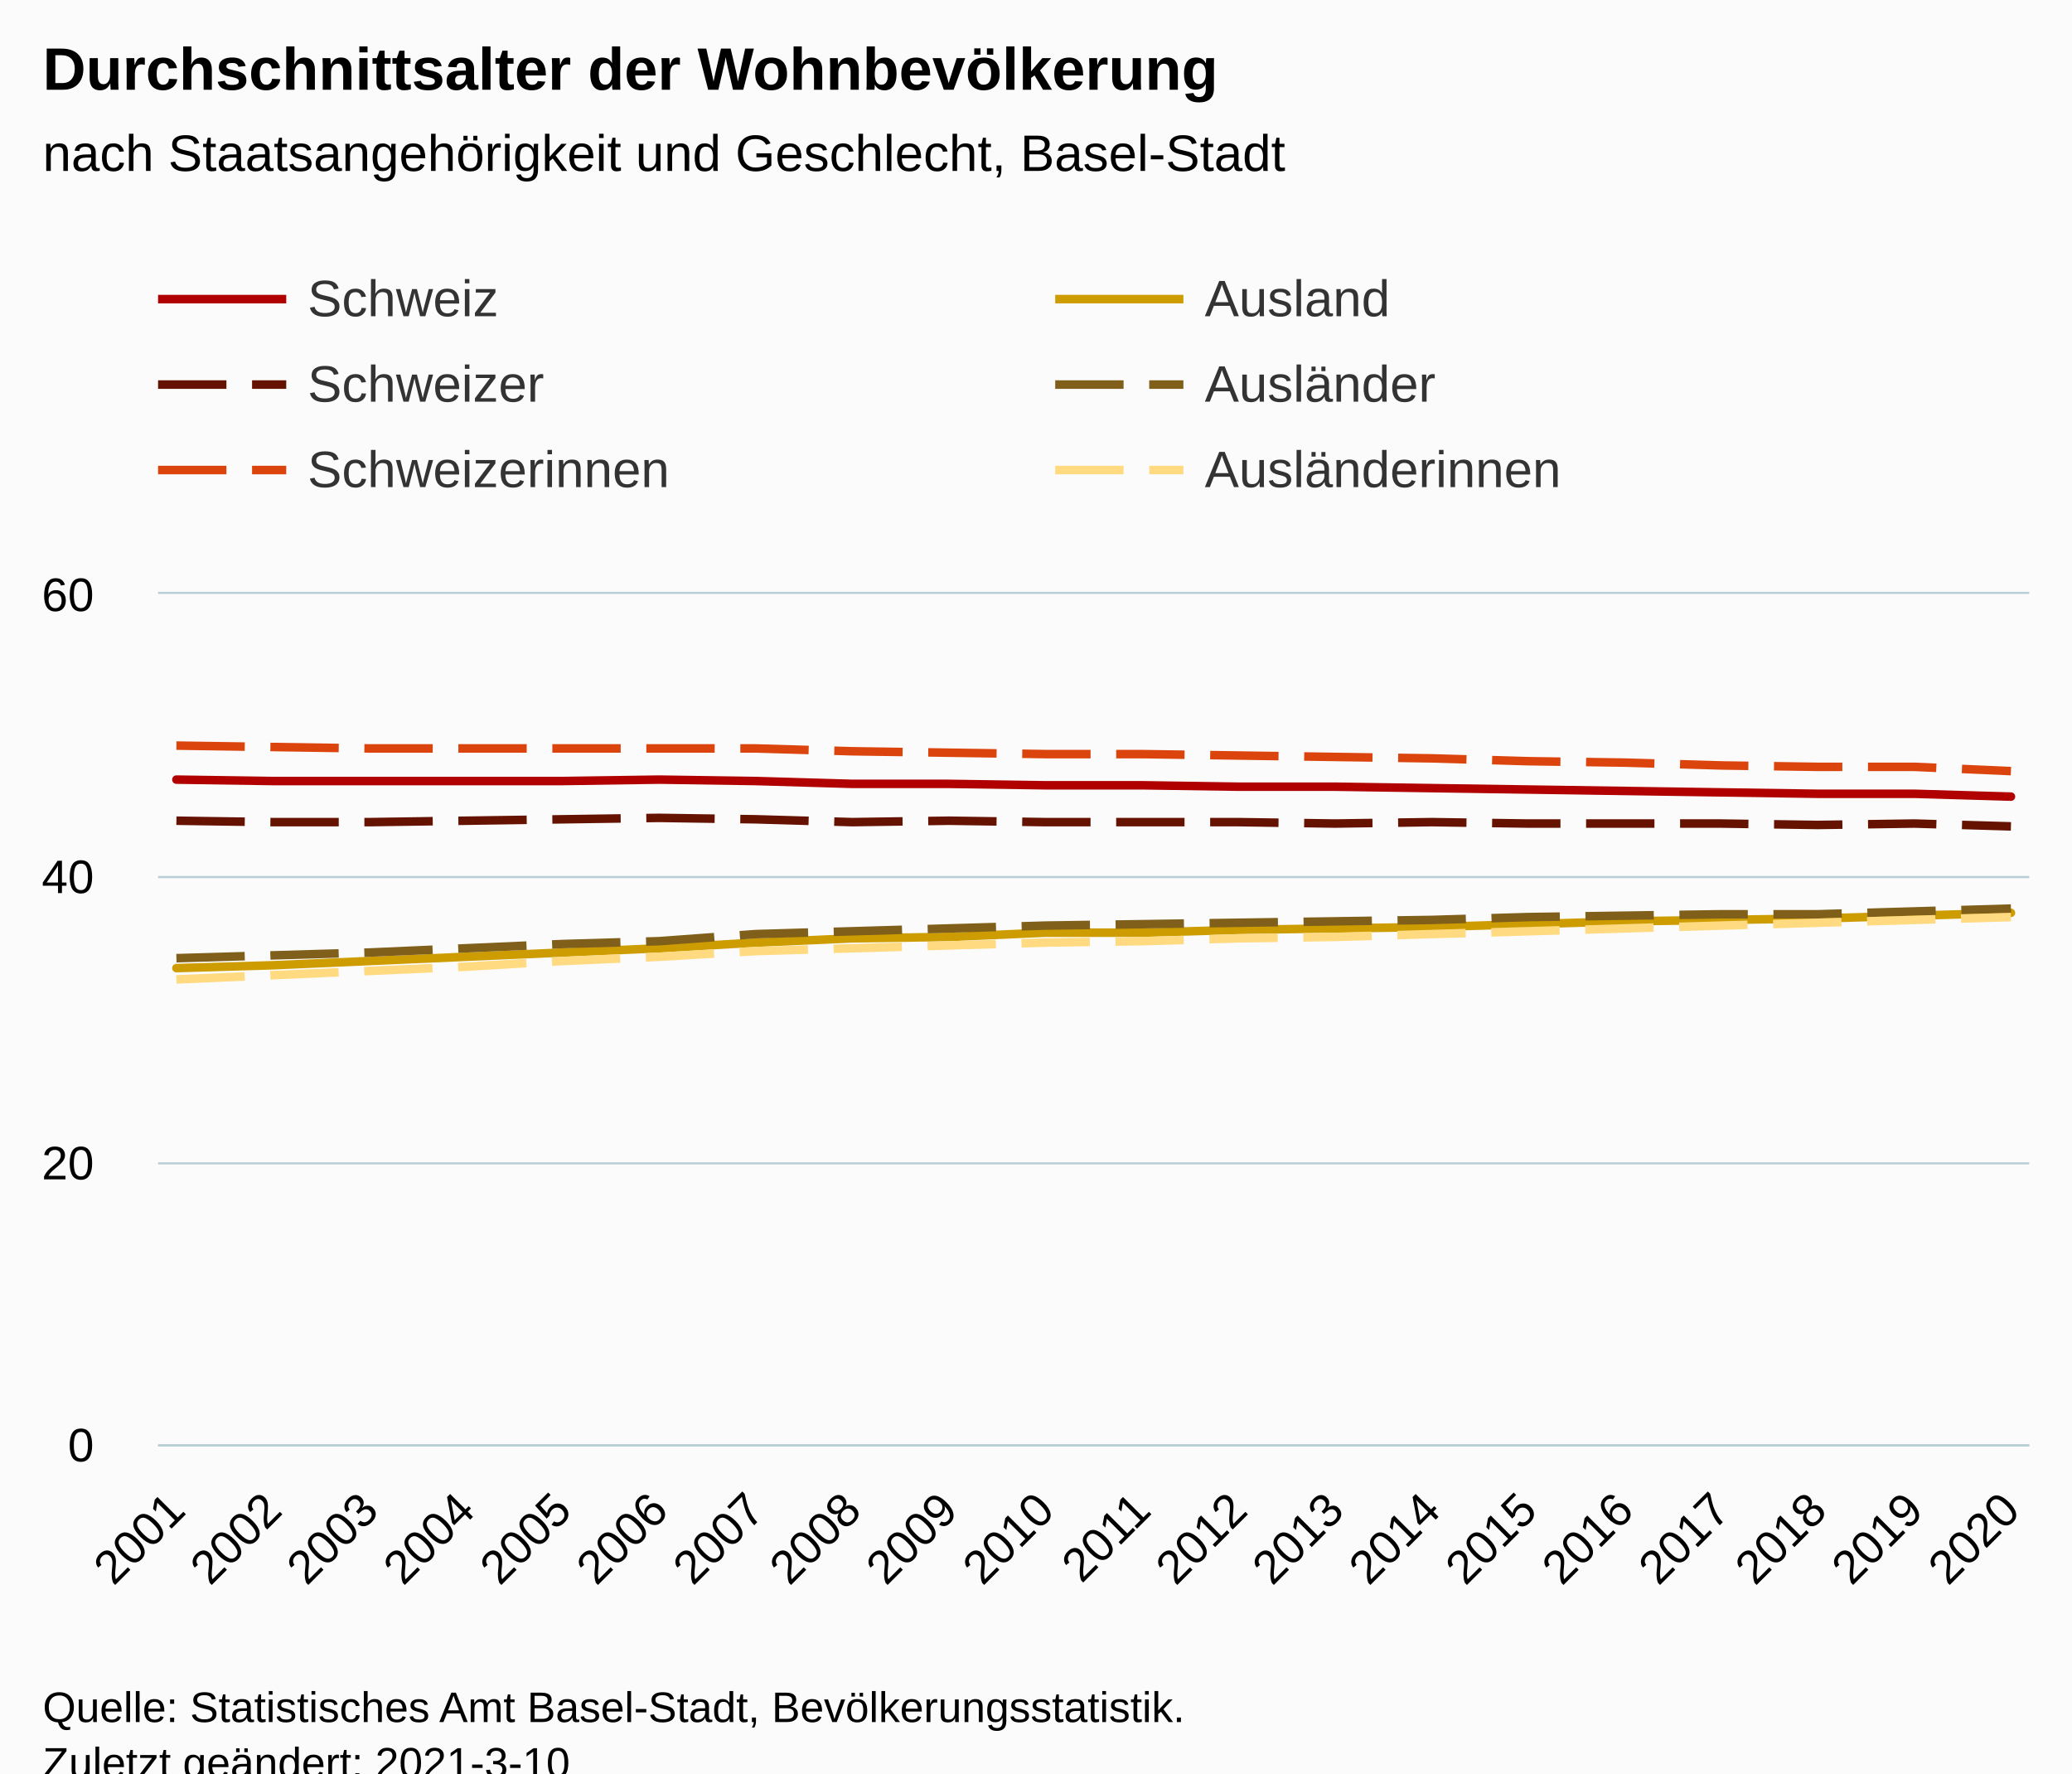
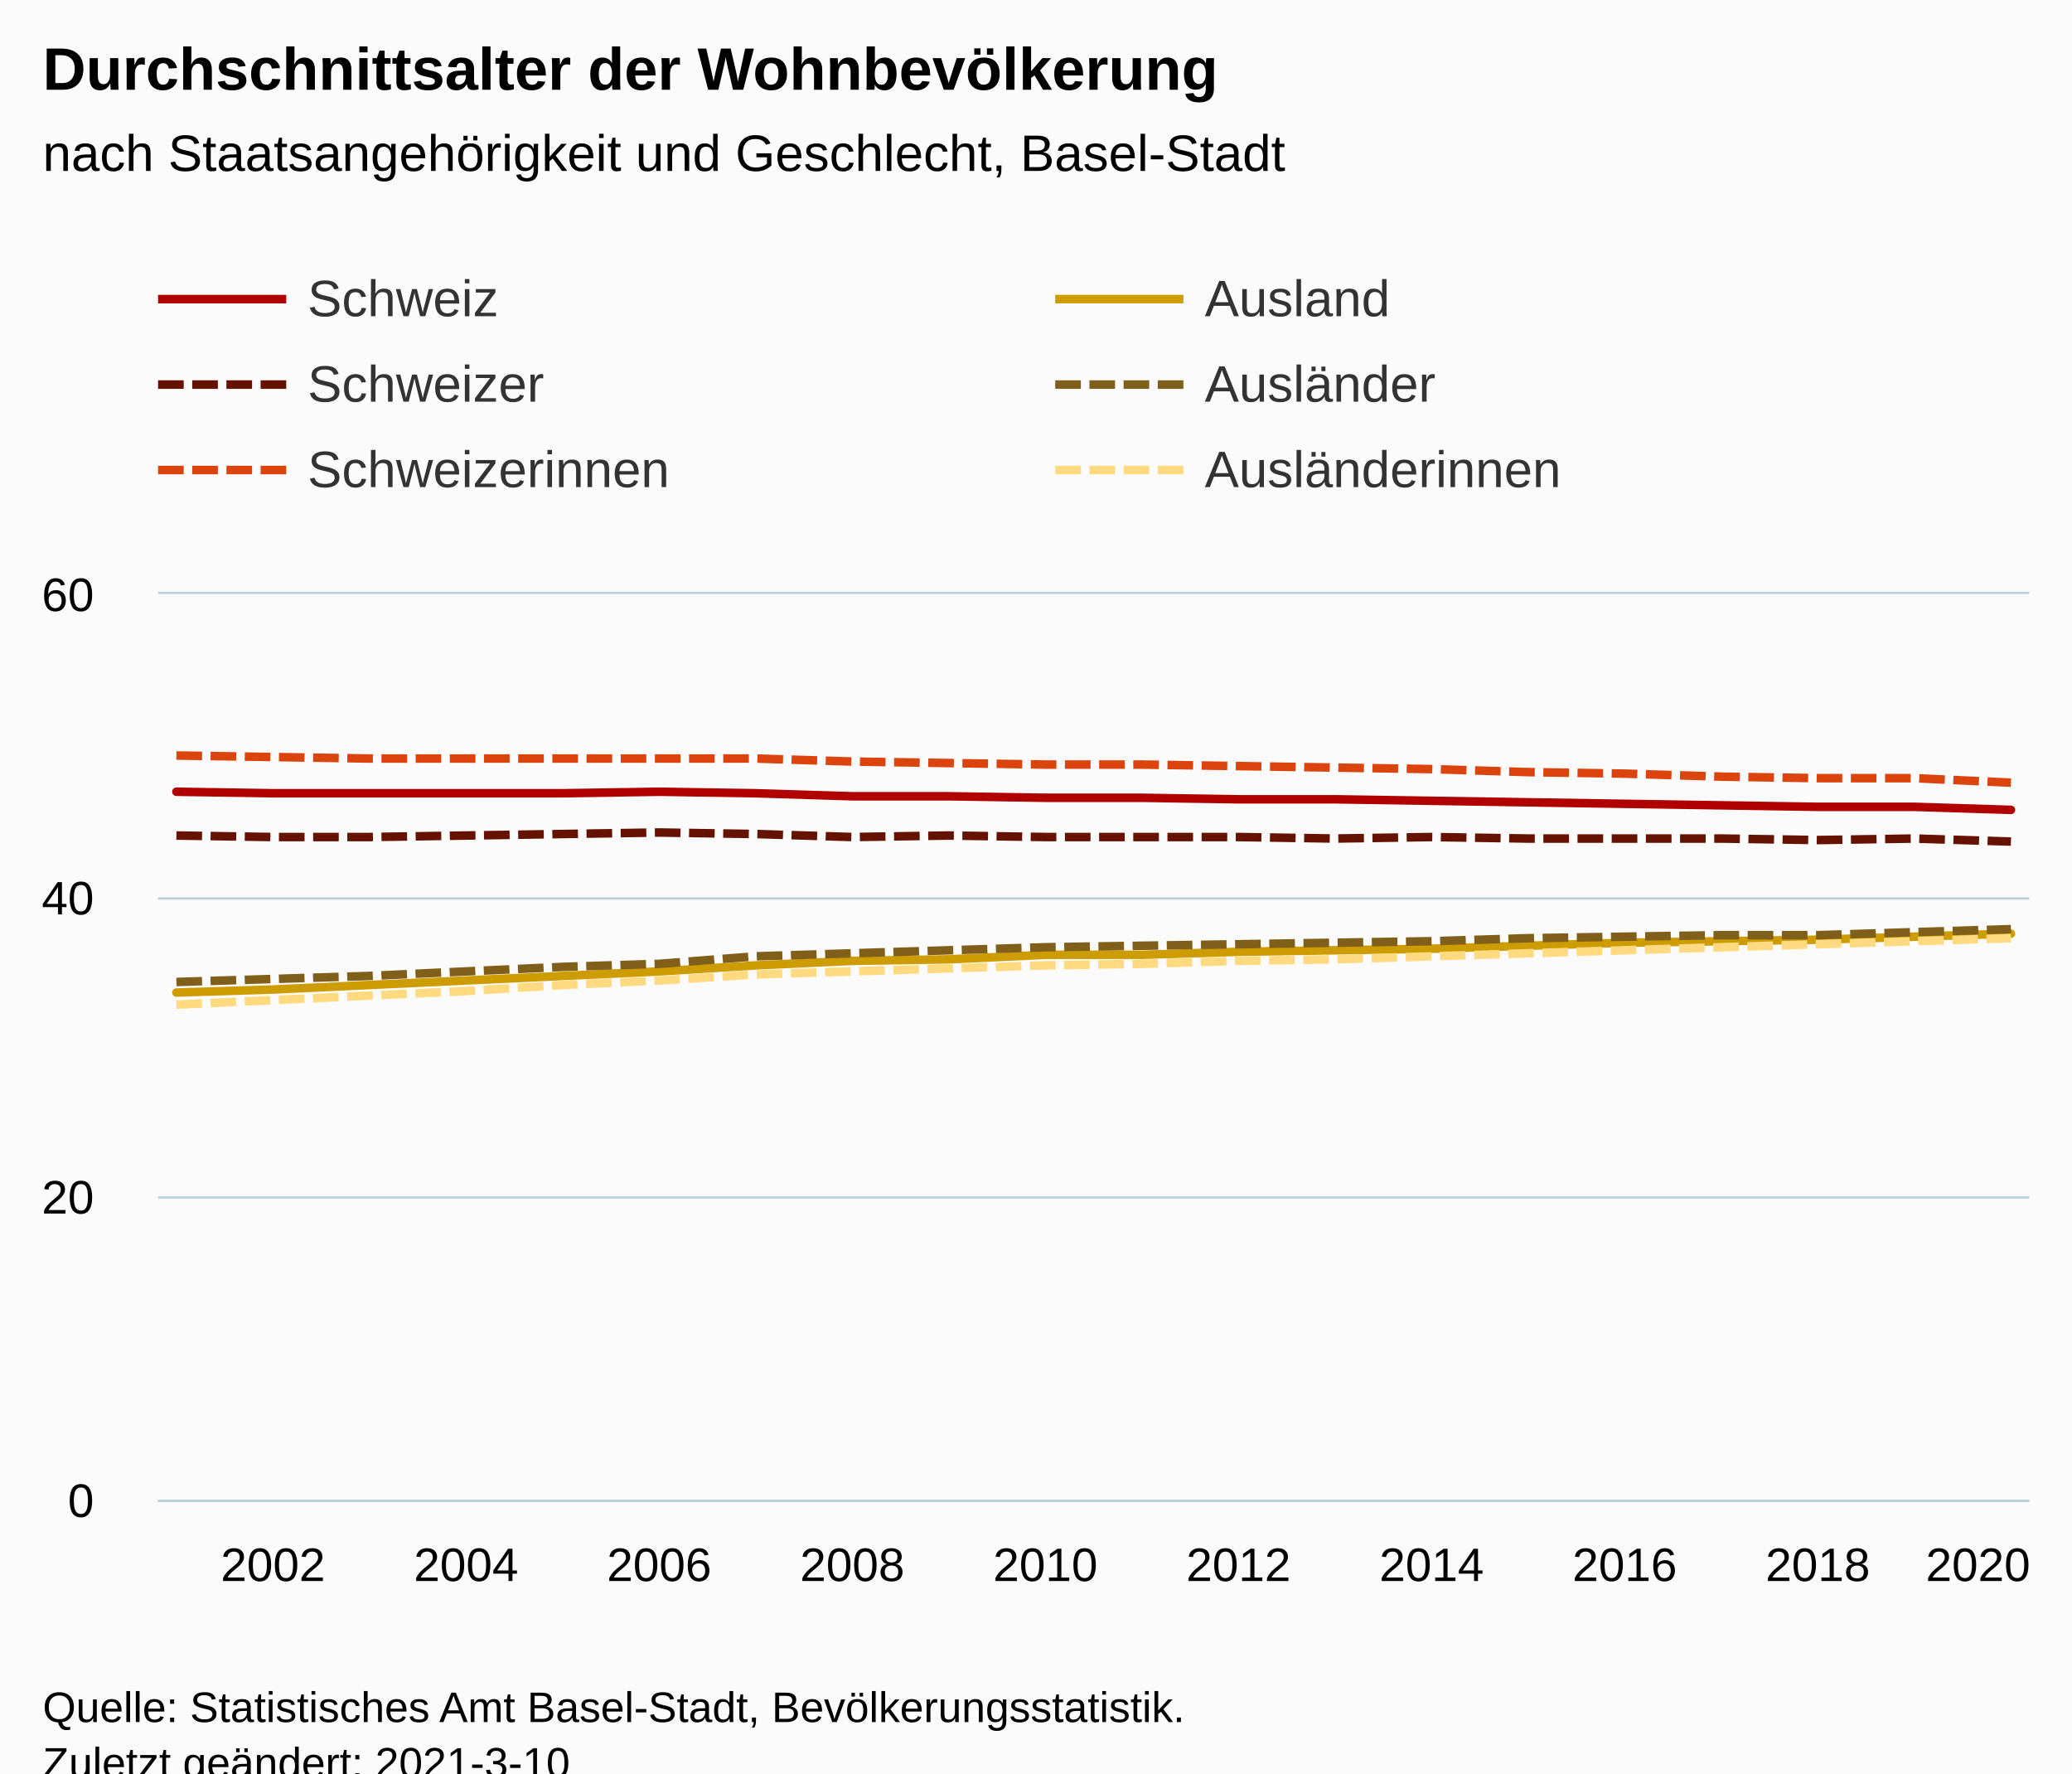
<svg xmlns="http://www.w3.org/2000/svg" version="1.1" class="highcharts-root" style="font-family:Arial;font-size:12px;" viewBox="0 0 485 415">
  <defs>
-     <clipPath id="highcharts-81xqvex-126-">
-       <rect x="0" y="0" width="438" height="199" fill="none" />
+     <clipPath id="highcharts-qyr84ce-127-">
+       <rect x="0" y="0" width="438" height="212" fill="none" />
    </clipPath>
-     <clipPath id="highcharts-81xqvex-147-">
-       <rect x="0" y="0" width="438" height="199" fill="none" />
+     <clipPath id="highcharts-qyr84ce-148-">
+       <rect x="0" y="0" width="438" height="212" fill="none" />
+     </clipPath>
+     <clipPath id="highcharts-qyr84ce-249-">
+       <rect x="37" y="139" width="438" height="212" fill="none" />
    </clipPath>
  </defs>
  <rect fill="#fbfbfb" class="highcharts-background" x="0" y="0" width="485" height="428" rx="0" ry="0" />
-   <rect fill="none" class="highcharts-plot-background" x="37" y="139" width="438" height="199" />
+   <rect fill="none" class="highcharts-plot-background" x="37" y="139" width="438" height="212" />
  <g class="highcharts-pane-group" data-z-index="0" />
  <g class="highcharts-grid highcharts-xaxis-grid" data-z-index="1">
-     <path fill="none" data-z-index="1" class="highcharts-grid-line" d="M 40.5 139 L 40.5 338" opacity="1" />
-     <path fill="none" data-z-index="1" class="highcharts-grid-line" d="M 63.5 139 L 63.5 338" opacity="1" />
-     <path fill="none" data-z-index="1" class="highcharts-grid-line" d="M 85.5 139 L 85.5 338" opacity="1" />
-     <path fill="none" data-z-index="1" class="highcharts-grid-line" d="M 108.5 139 L 108.5 338" opacity="1" />
-     <path fill="none" data-z-index="1" class="highcharts-grid-line" d="M 131.5 139 L 131.5 338" opacity="1" />
-     <path fill="none" data-z-index="1" class="highcharts-grid-line" d="M 153.5 139 L 153.5 338" opacity="1" />
-     <path fill="none" data-z-index="1" class="highcharts-grid-line" d="M 176.5 139 L 176.5 338" opacity="1" />
-     <path fill="none" data-z-index="1" class="highcharts-grid-line" d="M 198.5 139 L 198.5 338" opacity="1" />
-     <path fill="none" data-z-index="1" class="highcharts-grid-line" d="M 221.5 139 L 221.5 338" opacity="1" />
-     <path fill="none" data-z-index="1" class="highcharts-grid-line" d="M 244.5 139 L 244.5 338" opacity="1" />
-     <path fill="none" data-z-index="1" class="highcharts-grid-line" d="M 266.5 139 L 266.5 338" opacity="1" />
-     <path fill="none" data-z-index="1" class="highcharts-grid-line" d="M 289.5 139 L 289.5 338" opacity="1" />
-     <path fill="none" data-z-index="1" class="highcharts-grid-line" d="M 312.5 139 L 312.5 338" opacity="1" />
-     <path fill="none" data-z-index="1" class="highcharts-grid-line" d="M 334.5 139 L 334.5 338" opacity="1" />
-     <path fill="none" data-z-index="1" class="highcharts-grid-line" d="M 357.5 139 L 357.5 338" opacity="1" />
-     <path fill="none" data-z-index="1" class="highcharts-grid-line" d="M 379.5 139 L 379.5 338" opacity="1" />
-     <path fill="none" data-z-index="1" class="highcharts-grid-line" d="M 402.5 139 L 402.5 338" opacity="1" />
-     <path fill="none" data-z-index="1" class="highcharts-grid-line" d="M 425.5 139 L 425.5 338" opacity="1" />
-     <path fill="none" data-z-index="1" class="highcharts-grid-line" d="M 447.5 139 L 447.5 338" opacity="1" />
-     <path fill="none" data-z-index="1" class="highcharts-grid-line" d="M 470.5 139 L 470.5 338" opacity="1" />
+     <path fill="none" data-z-index="1" class="highcharts-grid-line" d="M 63.5 139 L 63.5 351" opacity="1" />
+     <path fill="none" data-z-index="1" class="highcharts-grid-line" d="M 108.5 139 L 108.5 351" opacity="1" />
+     <path fill="none" data-z-index="1" class="highcharts-grid-line" d="M 153.5 139 L 153.5 351" opacity="1" />
+     <path fill="none" data-z-index="1" class="highcharts-grid-line" d="M 198.5 139 L 198.5 351" opacity="1" />
+     <path fill="none" data-z-index="1" class="highcharts-grid-line" d="M 244.5 139 L 244.5 351" opacity="1" />
+     <path fill="none" data-z-index="1" class="highcharts-grid-line" d="M 289.5 139 L 289.5 351" opacity="1" />
+     <path fill="none" data-z-index="1" class="highcharts-grid-line" d="M 334.5 139 L 334.5 351" opacity="1" />
+     <path fill="none" data-z-index="1" class="highcharts-grid-line" d="M 379.5 139 L 379.5 351" opacity="1" />
+     <path fill="none" data-z-index="1" class="highcharts-grid-line" d="M 425.5 139 L 425.5 351" opacity="1" />
+     <path fill="none" data-z-index="1" class="highcharts-grid-line" d="M 470.5 139 L 470.5 351" opacity="1" />
  </g>
  <g class="highcharts-grid highcharts-yaxis-grid" data-z-index="1">
-     <path fill="none" stroke="#B9CFD7" stroke-width="0.5" data-z-index="1" class="highcharts-grid-line" d="M 37 338.25 L 475 338.25" opacity="1" />
-     <path fill="none" stroke="#B9CFD7" stroke-width="0.5" data-z-index="1" class="highcharts-grid-line" d="M 37 272.25 L 475 272.25" opacity="1" />
-     <path fill="none" stroke="#B9CFD7" stroke-width="0.5" data-z-index="1" class="highcharts-grid-line" d="M 37 205.25 L 475 205.25" opacity="1" />
+     <path fill="none" stroke="#B9CFD7" stroke-width="0.5" data-z-index="1" class="highcharts-grid-line" d="M 37 351.25 L 475 351.25" opacity="1" />
+     <path fill="none" stroke="#B9CFD7" stroke-width="0.5" data-z-index="1" class="highcharts-grid-line" d="M 37 280.25 L 475 280.25" opacity="1" />
+     <path fill="none" stroke="#B9CFD7" stroke-width="0.5" data-z-index="1" class="highcharts-grid-line" d="M 37 210.25 L 475 210.25" opacity="1" />
    <path fill="none" stroke="#B9CFD7" stroke-width="0.5" data-z-index="1" class="highcharts-grid-line" d="M 37 138.75 L 475 138.75" opacity="1" />
  </g>
-   <rect fill="none" class="highcharts-plot-border" data-z-index="1" x="37" y="139" width="438" height="199" />
+   <rect fill="none" class="highcharts-plot-border" data-z-index="1" x="37" y="139" width="438" height="212" />
  <g class="highcharts-axis highcharts-xaxis" data-z-index="2">
-     <path fill="none" class="highcharts-axis-line" stroke="#B9CFD7" stroke-width="0.5" data-z-index="7" d="M 37 338.25 L 475 338.25" />
+     <path fill="none" class="highcharts-axis-line" stroke="#B9CFD7" stroke-width="0.5" data-z-index="7" d="M 37 351.25 L 475 351.25" />
  </g>
  <g class="highcharts-axis highcharts-yaxis" data-z-index="2">
-     <path fill="none" class="highcharts-axis-line" data-z-index="7" d="M 37 139 L 37 338" />
+     <path fill="none" class="highcharts-axis-line" data-z-index="7" d="M 37 139 L 37 351" />
  </g>
  <g class="highcharts-series-group" data-z-index="3">
-     <g class="highcharts-series highcharts-series-0 highcharts-line-series" data-z-index="0.1" opacity="1" transform="translate(37,139) scale(1 1)" clip-path="url(#highcharts-81xqvex-147-)">
-       <path fill="none" d="M 4.294 43.448 L 26.895 43.78 L 49.495 43.78 L 72.096 43.78 L 94.697 43.78 L 117.297 43.448 L 139.898 43.78 L 162.498 44.443 L 185.099 44.443 L 207.7 44.775 L 230.3 44.775 L 252.901 45.107 L 275.502 45.107 L 298.102 45.438 L 320.703 45.77 L 343.303 46.102 L 365.904 46.433 L 388.505 46.765 L 411.105 46.765 L 433.706 47.428" class="highcharts-graph" data-z-index="1" stroke="#b00000" stroke-width="2" stroke-linejoin="round" stroke-linecap="round" />
+     <g class="highcharts-series highcharts-series-0 highcharts-line-series" data-z-index="0.1" opacity="1" transform="translate(37,139) scale(1 1)" clip-path="url(#highcharts-qyr84ce-148-)">
+       <path fill="none" d="M 4.294 46.287 L 26.895 46.64 L 49.495 46.64 L 72.096 46.64 L 94.697 46.64 L 117.297 46.287 L 139.898 46.64 L 162.498 47.347 L 185.099 47.347 L 207.7 47.7 L 230.3 47.7 L 252.901 48.053 L 275.502 48.053 L 298.102 48.407 L 320.703 48.76 L 343.303 49.113 L 365.904 49.467 L 388.505 49.82 L 411.105 49.82 L 433.706 50.527" class="highcharts-graph" data-z-index="1" stroke="#b00000" stroke-width="2" stroke-linejoin="round" stroke-linecap="round" />
    </g>
    <g class="highcharts-markers highcharts-series-0 highcharts-line-series" data-z-index="0.1" opacity="1" transform="translate(37,139) scale(1 1)" clip-path="none" />
-     <g class="highcharts-series highcharts-series-1 highcharts-line-series" data-z-index="0.1" opacity="1" transform="translate(37,139) scale(1 1)" clip-path="url(#highcharts-81xqvex-147-)">
-       <path fill="none" d="M 4.294 53.067 L 26.895 53.398 L 49.495 53.398 L 72.096 53.067 L 94.697 52.735 L 117.297 52.403 L 139.898 52.735 L 162.498 53.398 L 185.099 53.067 L 207.7 53.398 L 230.3 53.398 L 252.901 53.398 L 275.502 53.73 L 298.102 53.398 L 320.703 53.73 L 343.303 53.73 L 365.904 53.73 L 388.505 54.062 L 411.105 53.73 L 433.706 54.393" class="highcharts-graph" data-z-index="1" stroke="#661200" stroke-width="2" stroke-dasharray="16,6" />
+     <g class="highcharts-series highcharts-series-1 highcharts-line-series" data-z-index="0.1" opacity="1" transform="translate(37,139) scale(1 1)" clip-path="url(#highcharts-qyr84ce-148-)">
+       <path fill="none" d="M 4.294 56.533 L 26.895 56.887 L 49.495 56.887 L 72.096 56.533 L 94.697 56.18 L 117.297 55.827 L 139.898 56.18 L 162.498 56.887 L 185.099 56.533 L 207.7 56.887 L 230.3 56.887 L 252.901 56.887 L 275.502 57.24 L 298.102 56.887 L 320.703 57.24 L 343.303 57.24 L 365.904 57.24 L 388.505 57.593 L 411.105 57.24 L 433.706 57.947" class="highcharts-graph" data-z-index="1" stroke="#661200" stroke-width="2" stroke-dasharray="6,2" />
    </g>
    <g class="highcharts-markers highcharts-series-1 highcharts-line-series" data-z-index="0.1" opacity="1" transform="translate(37,139) scale(1 1)" clip-path="none" />
-     <g class="highcharts-series highcharts-series-2 highcharts-line-series" data-z-index="0.1" opacity="1" transform="translate(37,139) scale(1 1)" clip-path="url(#highcharts-81xqvex-147-)">
-       <path fill="none" d="M 4.294 35.488 L 26.895 35.82 L 49.495 36.152 L 72.096 36.152 L 94.697 36.152 L 117.297 36.152 L 139.898 36.152 L 162.498 36.815 L 185.099 37.147 L 207.7 37.478 L 230.3 37.478 L 252.901 37.81 L 275.502 38.142 L 298.102 38.473 L 320.703 39.137 L 343.303 39.468 L 365.904 40.132 L 388.505 40.463 L 411.105 40.463 L 433.706 41.458" class="highcharts-graph" data-z-index="1" stroke="#dc440e" stroke-width="2" stroke-dasharray="16,6" />
+     <g class="highcharts-series highcharts-series-2 highcharts-line-series" data-z-index="0.1" opacity="1" transform="translate(37,139) scale(1 1)" clip-path="url(#highcharts-qyr84ce-148-)">
+       <path fill="none" d="M 4.294 37.807 L 26.895 38.16 L 49.495 38.513 L 72.096 38.513 L 94.697 38.513 L 117.297 38.513 L 139.898 38.513 L 162.498 39.22 L 185.099 39.573 L 207.7 39.927 L 230.3 39.927 L 252.901 40.28 L 275.502 40.633 L 298.102 40.987 L 320.703 41.693 L 343.303 42.047 L 365.904 42.753 L 388.505 43.107 L 411.105 43.107 L 433.706 44.167" class="highcharts-graph" data-z-index="1" stroke="#dc440e" stroke-width="2" stroke-dasharray="6,2" />
    </g>
    <g class="highcharts-markers highcharts-series-2 highcharts-line-series" data-z-index="0.1" opacity="1" transform="translate(37,139) scale(1 1)" clip-path="none" />
-     <g class="highcharts-series highcharts-series-3 highcharts-line-series" data-z-index="0.1" opacity="1" transform="translate(37,139) scale(1 1)" clip-path="url(#highcharts-81xqvex-147-)">
-       <path fill="none" d="M 4.294 87.56 L 26.895 86.897 L 49.495 85.902 L 72.096 84.907 L 94.697 83.912 L 117.297 82.917 L 139.898 81.59 L 162.498 80.595 L 185.099 80.263 L 207.7 79.268 L 230.3 79.268 L 252.901 78.605 L 275.502 78.273 L 298.102 77.942 L 320.703 77.278 L 343.303 76.615 L 365.904 76.283 L 388.505 75.952 L 411.105 75.288 L 433.706 74.625" class="highcharts-graph" data-z-index="1" stroke="#cd9c00" stroke-width="2" stroke-linejoin="round" stroke-linecap="round" />
+     <g class="highcharts-series highcharts-series-3 highcharts-line-series" data-z-index="0.1" opacity="1" transform="translate(37,139) scale(1 1)" clip-path="url(#highcharts-qyr84ce-148-)">
+       <path fill="none" d="M 4.294 93.28 L 26.895 92.573 L 49.495 91.513 L 72.096 90.453 L 94.697 89.393 L 117.297 88.333 L 139.898 86.92 L 162.498 85.86 L 185.099 85.507 L 207.7 84.447 L 230.3 84.447 L 252.901 83.74 L 275.502 83.387 L 298.102 83.033 L 320.703 82.327 L 343.303 81.62 L 365.904 81.267 L 388.505 80.913 L 411.105 80.207 L 433.706 79.5" class="highcharts-graph" data-z-index="1" stroke="#cd9c00" stroke-width="2" stroke-linejoin="round" stroke-linecap="round" />
    </g>
    <g class="highcharts-markers highcharts-series-3 highcharts-line-series" data-z-index="0.1" opacity="1" transform="translate(37,139) scale(1 1)" clip-path="none" />
-     <g class="highcharts-series highcharts-series-4 highcharts-line-series" data-z-index="0.1" opacity="1" transform="translate(37,139) scale(1 1)" clip-path="url(#highcharts-81xqvex-147-)">
-       <path fill="none" d="M 4.294 85.238 L 26.895 84.575 L 49.495 83.912 L 72.096 82.917 L 94.697 81.922 L 117.297 81.258 L 139.898 79.6 L 162.498 78.937 L 185.099 78.273 L 207.7 77.61 L 230.3 77.278 L 252.901 76.947 L 275.502 76.615 L 298.102 76.283 L 320.703 75.62 L 343.303 75.288 L 365.904 74.957 L 388.505 74.957 L 411.105 74.293 L 433.706 73.63" class="highcharts-graph" data-z-index="1" stroke="#7f5f1a" stroke-width="2" stroke-dasharray="16,6" />
+     <g class="highcharts-series highcharts-series-4 highcharts-line-series" data-z-index="0.1" opacity="1" transform="translate(37,139) scale(1 1)" clip-path="url(#highcharts-qyr84ce-148-)">
+       <path fill="none" d="M 4.294 90.807 L 26.895 90.1 L 49.495 89.393 L 72.096 88.333 L 94.697 87.273 L 117.297 86.567 L 139.898 84.8 L 162.498 84.093 L 185.099 83.387 L 207.7 82.68 L 230.3 82.327 L 252.901 81.973 L 275.502 81.62 L 298.102 81.267 L 320.703 80.56 L 343.303 80.207 L 365.904 79.853 L 388.505 79.853 L 411.105 79.147 L 433.706 78.44" class="highcharts-graph" data-z-index="1" stroke="#7f5f1a" stroke-width="2" stroke-dasharray="6,2" />
    </g>
    <g class="highcharts-markers highcharts-series-4 highcharts-line-series" data-z-index="0.1" opacity="1" transform="translate(37,139) scale(1 1)" clip-path="none" />
-     <g class="highcharts-series highcharts-series-5 highcharts-line-series" data-z-index="0.1" opacity="1" transform="translate(37,139) scale(1 1)" clip-path="url(#highcharts-81xqvex-147-)">
-       <path fill="none" d="M 4.294 90.213 L 26.895 89.218 L 49.495 88.223 L 72.096 87.228 L 94.697 85.902 L 117.297 84.907 L 139.898 83.58 L 162.498 82.917 L 185.099 82.253 L 207.7 81.59 L 230.3 81.258 L 252.901 80.595 L 275.502 80.263 L 298.102 79.6 L 320.703 78.937 L 343.303 78.273 L 365.904 77.61 L 388.505 76.947 L 411.105 76.283 L 433.706 75.62" class="highcharts-graph" data-z-index="1" stroke="#ffda80" stroke-width="2" stroke-dasharray="16,6" />
+     <g class="highcharts-series highcharts-series-5 highcharts-line-series" data-z-index="0.1" opacity="1" transform="translate(37,139) scale(1 1)" clip-path="url(#highcharts-qyr84ce-148-)">
+       <path fill="none" d="M 4.294 96.107 L 26.895 95.047 L 49.495 93.987 L 72.096 92.927 L 94.697 91.513 L 117.297 90.453 L 139.898 89.04 L 162.498 88.333 L 185.099 87.627 L 207.7 86.92 L 230.3 86.567 L 252.901 85.86 L 275.502 85.507 L 298.102 84.8 L 320.703 84.093 L 343.303 83.387 L 365.904 82.68 L 388.505 81.973 L 411.105 81.267 L 433.706 80.56" class="highcharts-graph" data-z-index="1" stroke="#ffda80" stroke-width="2" stroke-dasharray="6,2" />
    </g>
    <g class="highcharts-markers highcharts-series-5 highcharts-line-series" data-z-index="0.1" opacity="1" transform="translate(37,139) scale(1 1)" clip-path="none" />
  </g>
  <text x="10" text-anchor="start" class="highcharts-title" data-z-index="4" style="color:#000000;font-size:14px;font-weight:bold;fill:#000000;" y="21">
    <tspan>Durchschnittsalter der Wohnbevölkerung</tspan>
  </text>
  <text x="10" text-anchor="start" class="highcharts-subtitle" data-z-index="4" style="color:#000000;font-size:12px;font-weight:normal;fill:#000000;" y="40">
    <tspan>nach Staatsangehörigkeit und Geschlecht, Basel-Stadt</tspan>
  </text>
  <text x="10" text-anchor="start" class="highcharts-caption" data-z-index="4" style="color:#666666;fill:#666666;" y="385" />
  <g class="highcharts-legend" data-z-index="7" transform="translate(29,56)">
    <rect fill="none" class="highcharts-legend-box" rx="0" ry="0" x="0" y="0" width="416" height="71" visibility="visible" />
    <g data-z-index="1">
      <g>
        <g class="highcharts-legend-item highcharts-line-series highcharts-color-undefined highcharts-series-0" data-z-index="1" transform="translate(8,3)">
          <path fill="none" d="M 0 11 L 30 11" class="highcharts-graph" stroke="#b00000" stroke-width="2" />
          <text x="35" style="color:#333333;cursor:pointer;font-size:12px;font-weight:normal;fill:#333333;" text-anchor="start" data-z-index="2" y="15">
            <tspan>Schweiz</tspan>
          </text>
        </g>
        <g class="highcharts-legend-item highcharts-line-series highcharts-color-undefined highcharts-series-3" data-z-index="1" transform="translate(218,3)">
          <path fill="none" d="M 0 11 L 30 11" class="highcharts-graph" stroke="#cd9c00" stroke-width="2" />
          <text x="35" y="15" style="color:#333333;cursor:pointer;font-size:12px;font-weight:normal;fill:#333333;" text-anchor="start" data-z-index="2">
            <tspan>Ausland</tspan>
          </text>
        </g>
        <g class="highcharts-legend-item highcharts-line-series highcharts-color-undefined highcharts-series-1" data-z-index="1" transform="translate(8,23)">
-           <path fill="none" d="M 0 11 L 30 11" class="highcharts-graph" stroke-dasharray="16,6" stroke="#661200" stroke-width="2" />
+           <path fill="none" d="M 0 11 L 30 11" class="highcharts-graph" stroke-dasharray="6,2" stroke="#661200" stroke-width="2" />
          <text x="35" y="15" style="color:#333333;cursor:pointer;font-size:12px;font-weight:normal;fill:#333333;" text-anchor="start" data-z-index="2">
            <tspan>Schweizer</tspan>
          </text>
        </g>
        <g class="highcharts-legend-item highcharts-line-series highcharts-color-undefined highcharts-series-4" data-z-index="1" transform="translate(218,23)">
-           <path fill="none" d="M 0 11 L 30 11" class="highcharts-graph" stroke-dasharray="16,6" stroke="#7f5f1a" stroke-width="2" />
+           <path fill="none" d="M 0 11 L 30 11" class="highcharts-graph" stroke-dasharray="6,2" stroke="#7f5f1a" stroke-width="2" />
          <text x="35" y="15" style="color:#333333;cursor:pointer;font-size:12px;font-weight:normal;fill:#333333;" text-anchor="start" data-z-index="2">
            <tspan>Ausländer</tspan>
          </text>
        </g>
        <g class="highcharts-legend-item highcharts-line-series highcharts-color-undefined highcharts-series-2" data-z-index="1" transform="translate(8,43)">
-           <path fill="none" d="M 0 11 L 30 11" class="highcharts-graph" stroke-dasharray="16,6" stroke="#dc440e" stroke-width="2" />
+           <path fill="none" d="M 0 11 L 30 11" class="highcharts-graph" stroke-dasharray="6,2" stroke="#dc440e" stroke-width="2" />
          <text x="35" y="15" style="color:#333333;cursor:pointer;font-size:12px;font-weight:normal;fill:#333333;" text-anchor="start" data-z-index="2">
            <tspan>Schweizerinnen</tspan>
          </text>
        </g>
        <g class="highcharts-legend-item highcharts-line-series highcharts-color-undefined highcharts-series-5" data-z-index="1" transform="translate(218,43)">
-           <path fill="none" d="M 0 11 L 30 11" class="highcharts-graph" stroke-dasharray="16,6" stroke="#ffda80" stroke-width="2" />
+           <path fill="none" d="M 0 11 L 30 11" class="highcharts-graph" stroke-dasharray="6,2" stroke="#ffda80" stroke-width="2" />
          <text x="35" y="15" style="color:#333333;cursor:pointer;font-size:12px;font-weight:normal;fill:#333333;" text-anchor="start" data-z-index="2">
            <tspan>Ausländerinnen</tspan>
          </text>
        </g>
      </g>
    </g>
  </g>
  <g class="highcharts-axis-labels highcharts-xaxis-labels" data-z-index="7">
-     <text x="43.887" style="color:#000000;cursor:default;font-size:11px;fill:#000000;" text-anchor="end" transform="translate(0,0) rotate(-45 43.88684 354)" y="354" opacity="1">2001</text>
-     <text x="66.487" style="color:#000000;cursor:default;font-size:11px;fill:#000000;" text-anchor="end" transform="translate(0,0) rotate(-45 66.48746 354)" y="354" opacity="1">2002</text>
-     <text x="89.088" style="color:#000000;cursor:default;font-size:11px;fill:#000000;" text-anchor="end" transform="translate(0,0) rotate(-45 89.08808 354)" y="354" opacity="1">2003</text>
-     <text x="111.689" style="color:#000000;cursor:default;font-size:11px;fill:#000000;" text-anchor="end" transform="translate(0,0) rotate(-45 111.6887 354)" y="354" opacity="1">2004</text>
-     <text x="134.289" style="color:#000000;cursor:default;font-size:11px;fill:#000000;" text-anchor="end" transform="translate(0,0) rotate(-45 134.2893 354)" y="354" opacity="1">2005</text>
-     <text x="156.89" style="color:#000000;cursor:default;font-size:11px;fill:#000000;" text-anchor="end" transform="translate(0,0) rotate(-45 156.8899 354)" y="354" opacity="1">2006</text>
-     <text x="179.491" style="color:#000000;cursor:default;font-size:11px;fill:#000000;" text-anchor="end" transform="translate(0,0) rotate(-45 179.4906 354)" y="354" opacity="1">2007</text>
-     <text x="202.091" style="color:#000000;cursor:default;font-size:11px;fill:#000000;" text-anchor="end" transform="translate(0,0) rotate(-45 202.0912 354)" y="354" opacity="1">2008</text>
-     <text x="224.692" style="color:#000000;cursor:default;font-size:11px;fill:#000000;" text-anchor="end" transform="translate(0,0) rotate(-45 224.6918 354)" y="354" opacity="1">2009</text>
-     <text x="247.292" style="color:#000000;cursor:default;font-size:11px;fill:#000000;" text-anchor="end" transform="translate(0,0) rotate(-45 247.2924 354)" y="354" opacity="1">2010</text>
-     <text x="269.893" style="color:#000000;cursor:default;font-size:11px;fill:#000000;" text-anchor="end" transform="translate(0,0) rotate(-45 269.893 354)" y="354" opacity="1">2011</text>
-     <text x="292.494" style="color:#000000;cursor:default;font-size:11px;fill:#000000;" text-anchor="end" transform="translate(0,0) rotate(-45 292.4937 354)" y="354" opacity="1">2012</text>
-     <text x="315.094" style="color:#000000;cursor:default;font-size:11px;fill:#000000;" text-anchor="end" transform="translate(0,0) rotate(-45 315.0943 354)" y="354" opacity="1">2013</text>
-     <text x="337.695" style="color:#000000;cursor:default;font-size:11px;fill:#000000;" text-anchor="end" transform="translate(0,0) rotate(-45 337.6949 354)" y="354" opacity="1">2014</text>
-     <text x="360.296" style="color:#000000;cursor:default;font-size:11px;fill:#000000;" text-anchor="end" transform="translate(0,0) rotate(-45 360.2955 354)" y="354" opacity="1">2015</text>
-     <text x="382.896" style="color:#000000;cursor:default;font-size:11px;fill:#000000;" text-anchor="end" transform="translate(0,0) rotate(-45 382.8961 354)" y="354" opacity="1">2016</text>
-     <text x="405.497" style="color:#000000;cursor:default;font-size:11px;fill:#000000;" text-anchor="end" transform="translate(0,0) rotate(-45 405.4967 354)" y="354" opacity="1">2017</text>
-     <text x="428.097" style="color:#000000;cursor:default;font-size:11px;fill:#000000;" text-anchor="end" transform="translate(0,0) rotate(-45 428.0974 354)" y="354" opacity="1">2018</text>
-     <text x="450.698" style="color:#000000;cursor:default;font-size:11px;fill:#000000;" text-anchor="end" transform="translate(0,0) rotate(-45 450.698 354)" y="354" opacity="1">2019</text>
-     <text x="473.299" style="color:#000000;cursor:default;font-size:11px;fill:#000000;" text-anchor="end" transform="translate(0,0) rotate(-45 473.2986 354)" y="354" opacity="1">2020</text>
+     <text x="63.895" style="color:#000000;cursor:default;font-size:11px;fill:#000000;" text-anchor="middle" transform="translate(0,0)" y="370" opacity="1">2002</text>
+     <text x="109.096" style="color:#000000;cursor:default;font-size:11px;fill:#000000;" text-anchor="middle" transform="translate(0,0)" y="370" opacity="1">2004</text>
+     <text x="154.297" style="color:#000000;cursor:default;font-size:11px;fill:#000000;" text-anchor="middle" transform="translate(0,0)" y="370" opacity="1">2006</text>
+     <text x="199.498" style="color:#000000;cursor:default;font-size:11px;fill:#000000;" text-anchor="middle" transform="translate(0,0)" y="370" opacity="1">2008</text>
+     <text x="244.7" style="color:#000000;cursor:default;font-size:11px;fill:#000000;" text-anchor="middle" transform="translate(0,0)" y="370" opacity="1">2010</text>
+     <text x="289.901" style="color:#000000;cursor:default;font-size:11px;fill:#000000;" text-anchor="middle" transform="translate(0,0)" y="370" opacity="1">2012</text>
+     <text x="335.102" style="color:#000000;cursor:default;font-size:11px;fill:#000000;" text-anchor="middle" transform="translate(0,0)" y="370" opacity="1">2014</text>
+     <text x="380.303" style="color:#000000;cursor:default;font-size:11px;fill:#000000;" text-anchor="middle" transform="translate(0,0)" y="370" opacity="1">2016</text>
+     <text x="425.505" style="color:#000000;cursor:default;font-size:11px;fill:#000000;" text-anchor="middle" transform="translate(0,0)" y="370" opacity="1">2018</text>
+     <text x="463" style="color:#000000;cursor:default;font-size:11px;fill:#000000;" text-anchor="middle" transform="translate(0,0)" y="370" opacity="1">2020</text>
  </g>
  <g class="highcharts-axis-labels highcharts-yaxis-labels" data-z-index="7">
-     <text x="22" style="color:#000000;cursor:default;font-size:11px;fill:#000000;" text-anchor="end" transform="translate(0,0)" y="342" opacity="1">0</text>
-     <text x="22" style="color:#000000;cursor:default;font-size:11px;fill:#000000;" text-anchor="end" transform="translate(0,0)" y="276" opacity="1">20</text>
-     <text x="22" style="color:#000000;cursor:default;font-size:11px;fill:#000000;" text-anchor="end" transform="translate(0,0)" y="209" opacity="1">40</text>
+     <text x="22" style="color:#000000;cursor:default;font-size:11px;fill:#000000;" text-anchor="end" transform="translate(0,0)" y="355" opacity="1">0</text>
+     <text x="22" style="color:#000000;cursor:default;font-size:11px;fill:#000000;" text-anchor="end" transform="translate(0,0)" y="284" opacity="1">20</text>
+     <text x="22" style="color:#000000;cursor:default;font-size:11px;fill:#000000;" text-anchor="end" transform="translate(0,0)" y="214" opacity="1">40</text>
    <text x="22" style="color:#000000;cursor:default;font-size:11px;fill:#000000;" text-anchor="end" transform="translate(0,0)" y="143" opacity="1">60</text>
  </g>
  <text x="10" class="highcharts-credits" text-anchor="start" data-z-index="8" style="cursor:default;color:#000000;font-size:10px;fill:#000000;" y="403">
    <tspan>Quelle: Statistisches Amt Basel-Stadt, Bevölkerungsstatistik.</tspan>
    <tspan x="10" dy="13">Zuletzt geändert: 2021-3-10</tspan>
  </text>
+   <g class="highcharts-control-points" data-z-index="99" clip-path="url(#highcharts-qyr84ce-249-)" />
</svg>
